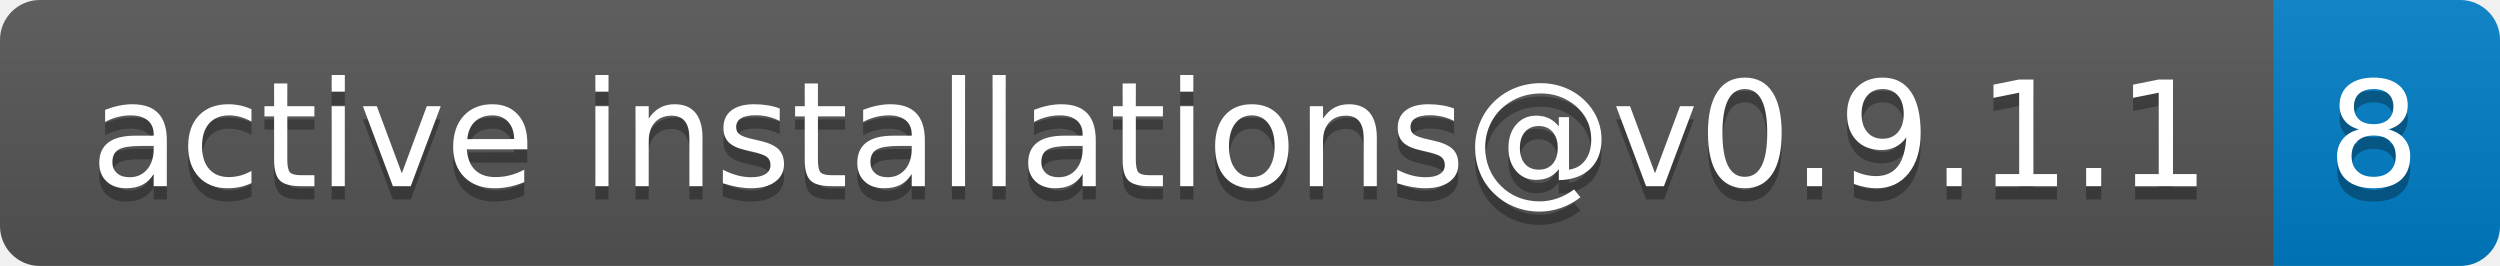
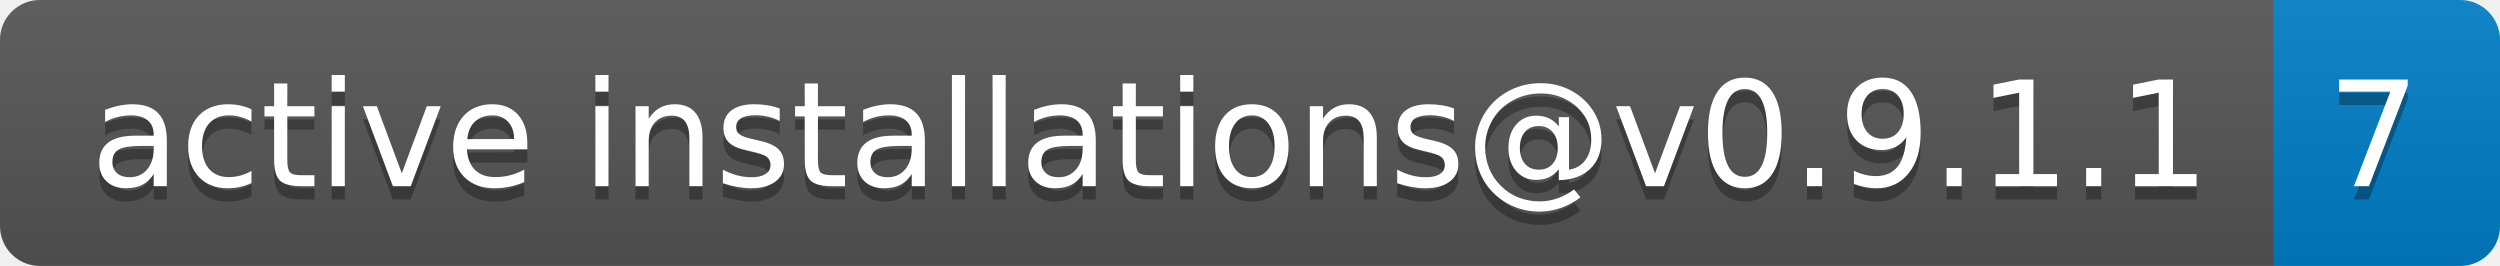
- <svg xmlns="http://www.w3.org/2000/svg" width="188" height="20" role="img" aria-label="active installations@v0.9.1.1: 8">
+ <svg xmlns="http://www.w3.org/2000/svg" width="188" height="20" role="img" aria-label="active installations@v0.9.1.1: 7">
  <linearGradient id="s" x2="0" y2="100%">
    <stop offset="0" stop-color="#bbb" stop-opacity=".1" />
    <stop offset="1" stop-opacity=".1" />
  </linearGradient>
  <clipPath id="r">
    <rect width="188" height="20" rx="3" fill="#fff" />
  </clipPath>
  <g clip-path="url(#r)">
    <rect width="171" height="20" fill="#555" />
    <rect x="171" width="17" height="20" fill="#007ec6" />
    <rect width="188" height="20" fill="url(#s)" />
  </g>
  <g fill="#fff" text-anchor="middle" font-family="Verdana,Geneva,DejaVu Sans,sans-serif" text-rendering="geometricPrecision" font-size="110">
    <text aria-hidden="true" x="865" y="150" fill="#010101" fill-opacity=".3" transform="scale(.1)" textLength="1610">active installations@v0.9.1.1</text>
    <text x="865" y="140" transform="scale(.1)" fill="#fff" textLength="1610">active installations@v0.9.1.1</text>
-     <text aria-hidden="true" x="1785" y="150" fill="#010101" fill-opacity=".3" transform="scale(.1)" textLength="70">8</text>
-     <text x="1785" y="140" transform="scale(.1)" fill="#fff" textLength="70">8</text>
+     <text aria-hidden="true" x="1785" y="150" fill="#010101" fill-opacity=".3" transform="scale(.1)" textLength="70">7</text>
+     <text x="1785" y="140" transform="scale(.1)" fill="#fff" textLength="70">7</text>
  </g>
</svg>
